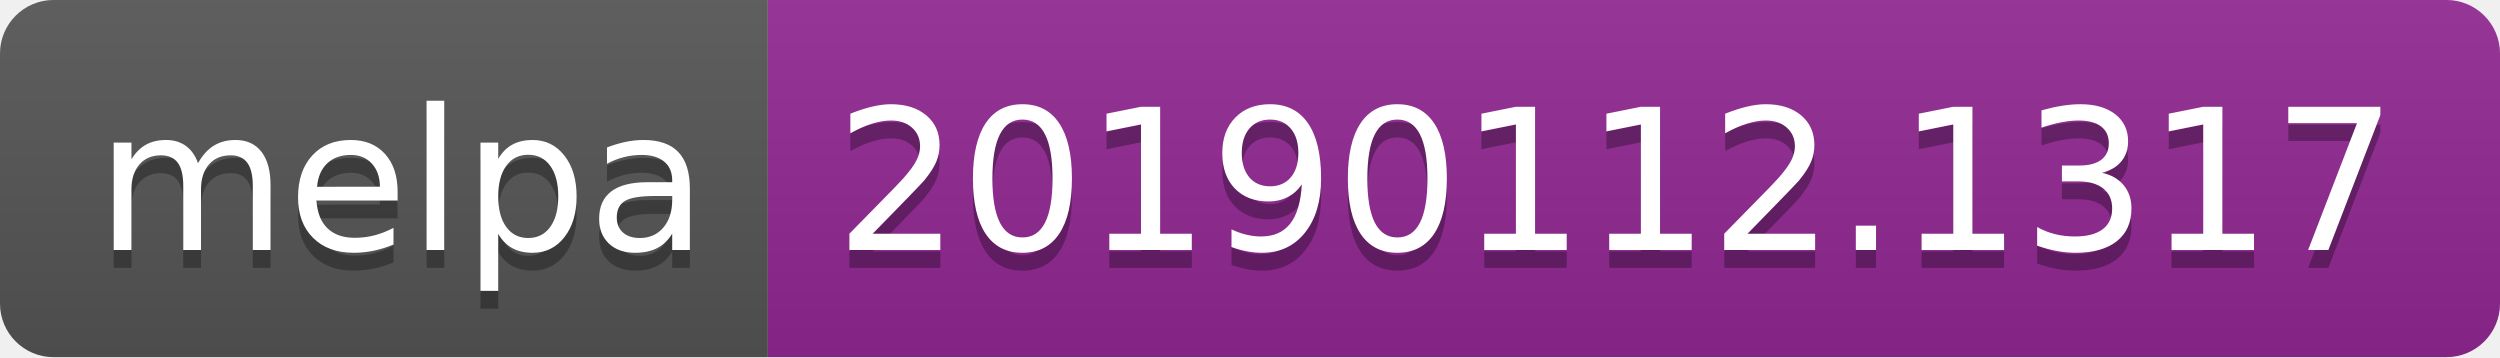
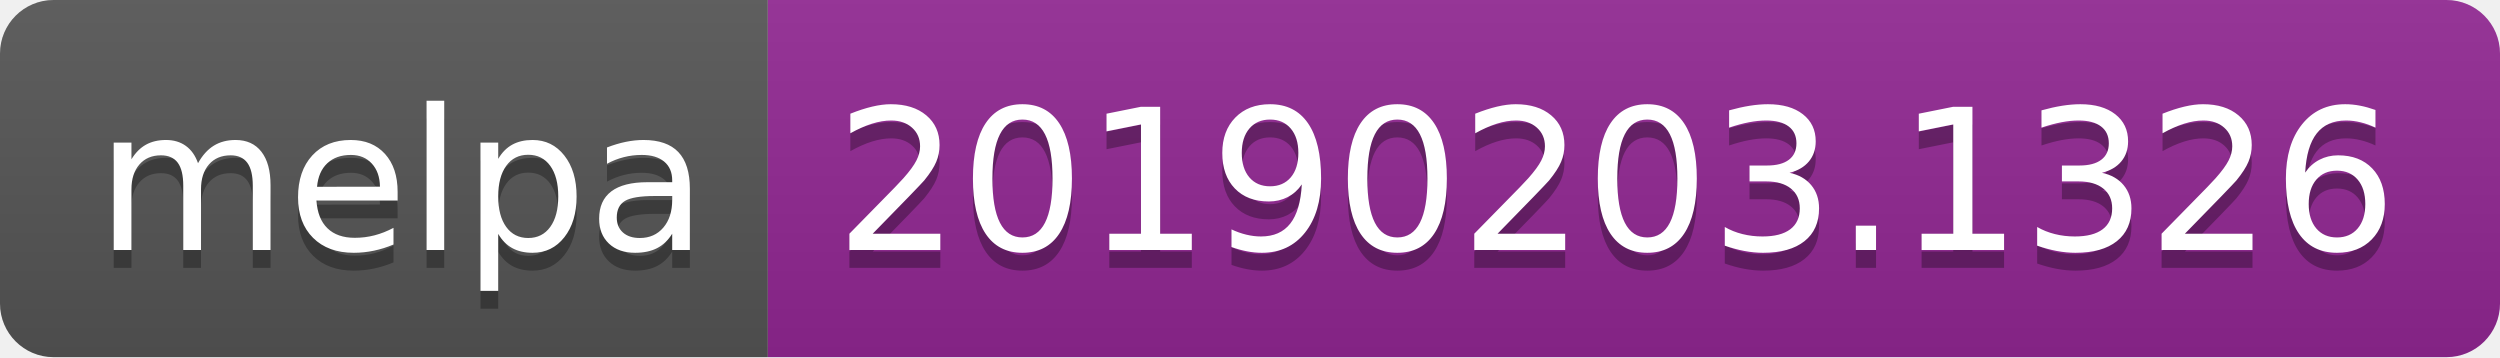
<svg xmlns="http://www.w3.org/2000/svg" width="140" height="20">
  <linearGradient id="b" x2="0" y2="100%">
    <stop offset="0" stop-color="#bbb" stop-opacity=".1" />
    <stop offset="1" stop-opacity=".1" />
  </linearGradient>
  <clipPath id="a">
    <rect width="140" height="20" rx="3" fill="#fff" />
  </clipPath>
  <g clip-path="url(#a)">
    <path fill="#555" d="M0 0h43v20H0z" />
    <path fill="#922793" d="M43 0h97v20H43z" />
    <path fill="url(#b)" d="M0 0h140v20H0z" />
  </g>
  <g fill="#fff" text-anchor="middle" font-family="DejaVu Sans,Verdana,Geneva,sans-serif" font-size="110">
    <text x="225" y="150" fill="#010101" fill-opacity=".3" transform="scale(.1)" textLength="330">melpa</text>
    <text x="225" y="140" transform="scale(.1)" textLength="330">melpa</text>
-     <text x="905" y="150" fill="#010101" fill-opacity=".3" transform="scale(.1)" textLength="870">20190112.1317</text>
-     <text x="905" y="140" transform="scale(.1)" textLength="870">20190112.1317</text>
+     <text x="905" y="150" fill="#010101" fill-opacity=".3" transform="scale(.1)" textLength="870">20190203.1326</text>
+     <text x="905" y="140" transform="scale(.1)" textLength="870">20190203.1326</text>
  </g>
</svg>
